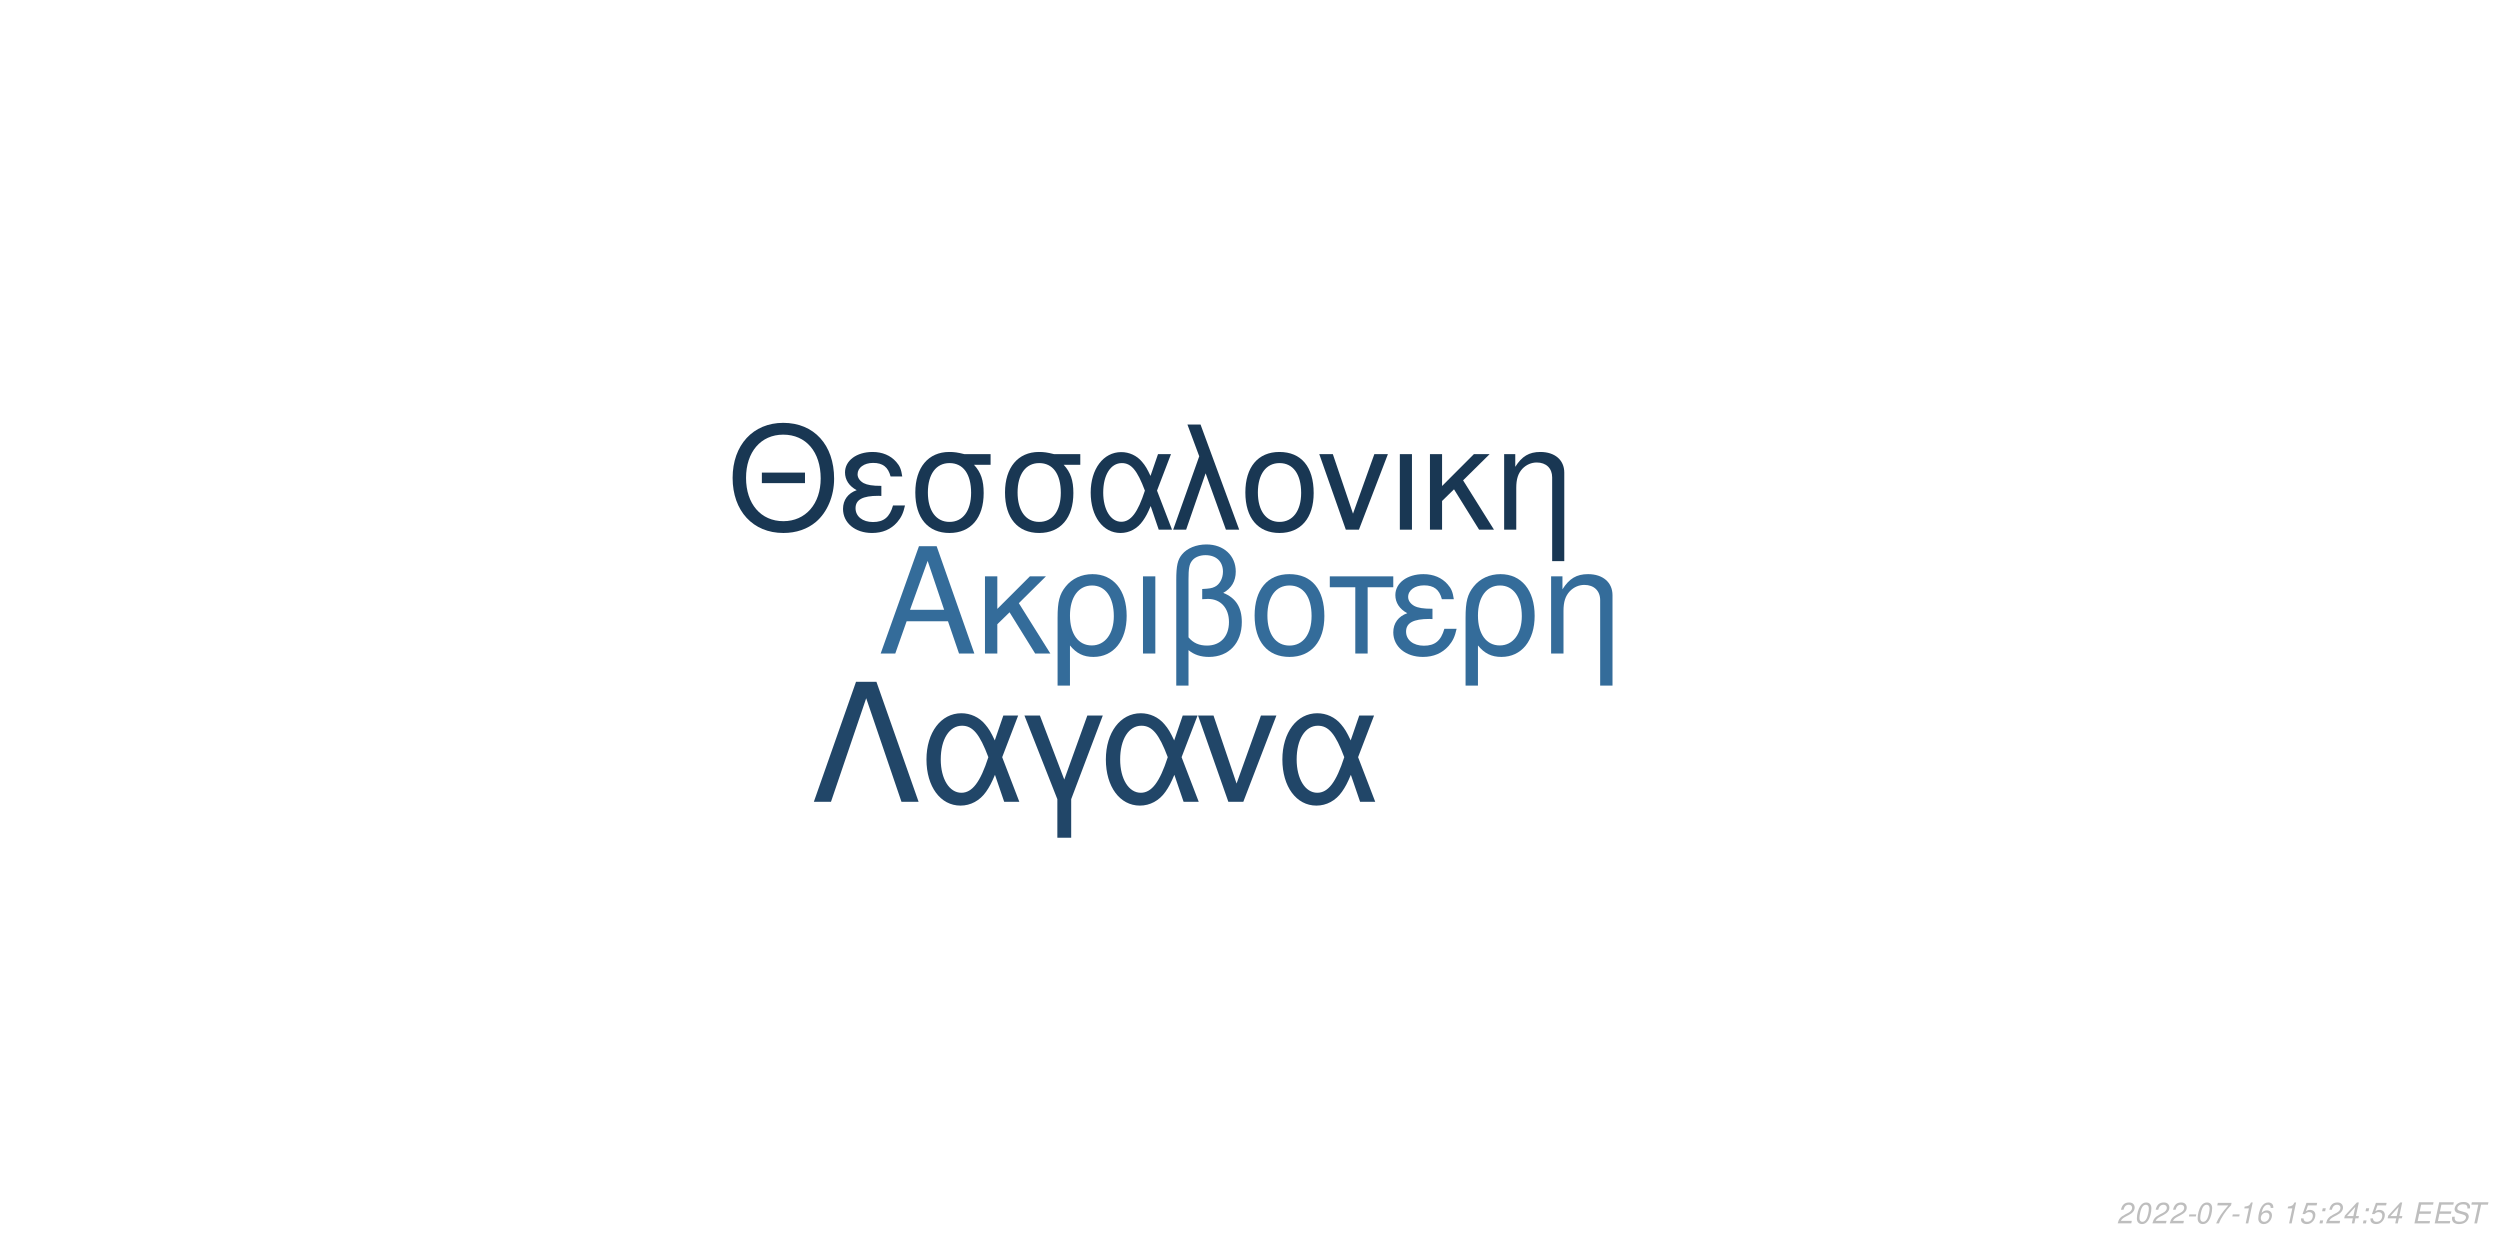
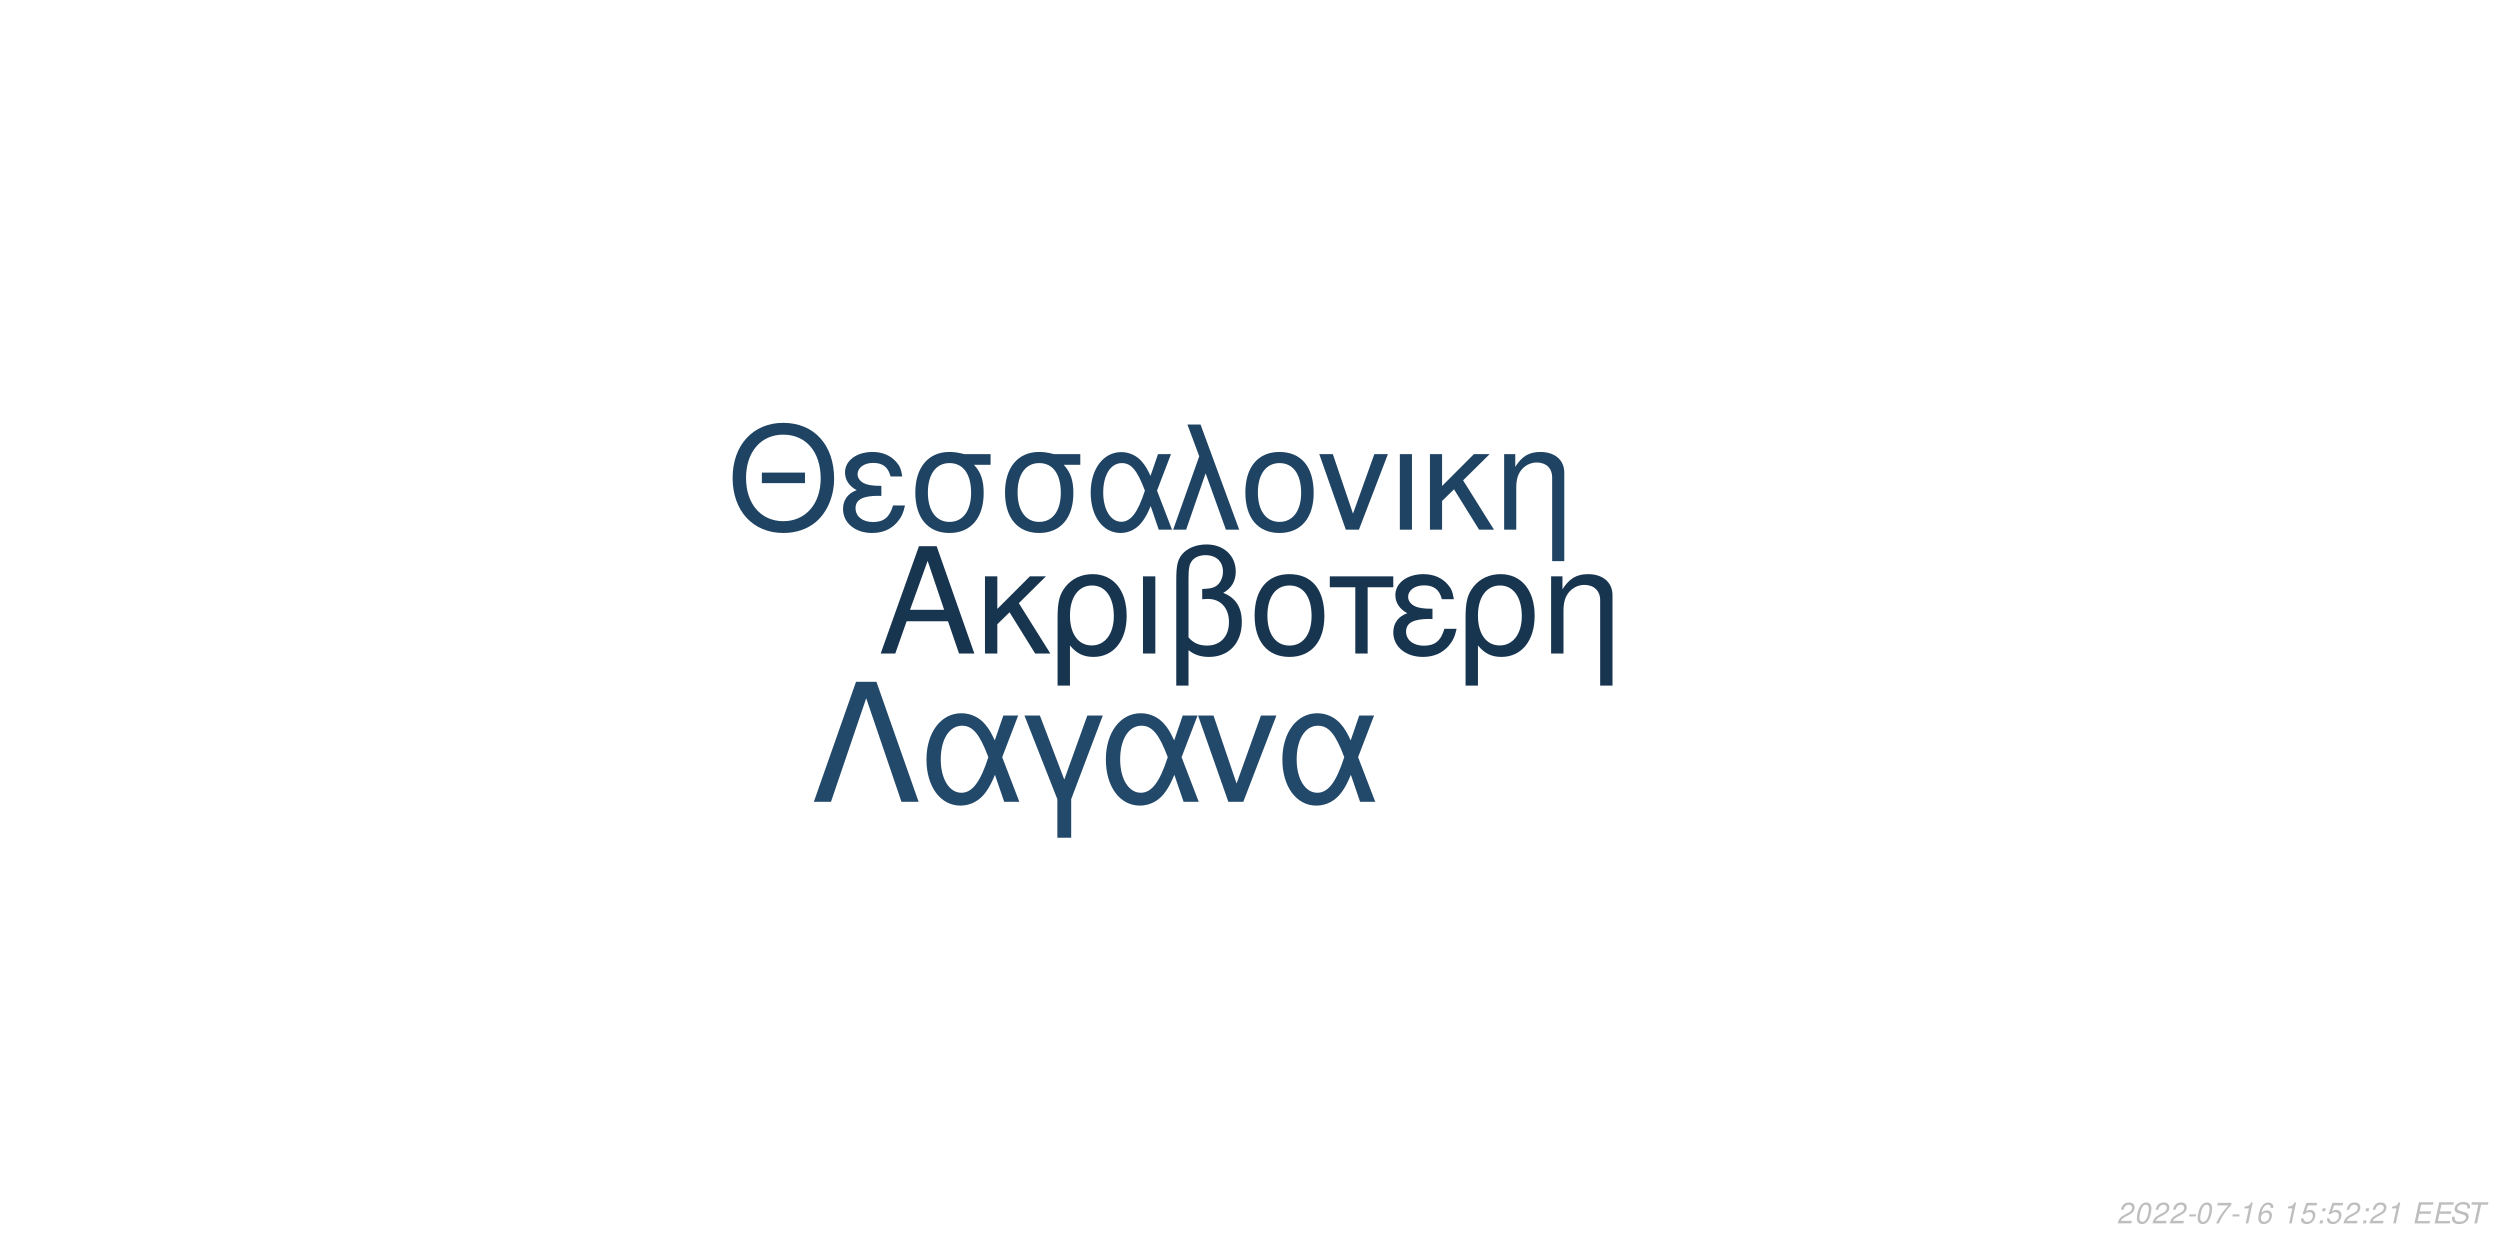
<svg xmlns="http://www.w3.org/2000/svg" xmlns:xlink="http://www.w3.org/1999/xlink" width="864pt" height="432pt" viewBox="0 0 864 432" version="1.1">
  <defs>
    <g>
      <symbol overflow="visible" id="glyph0-0">
        <path style="stroke:none;" d="" />
      </symbol>
      <symbol overflow="visible" id="glyph0-1">
        <path style="stroke:none;" d="M 24.125 -11.141 L 27.938 0 L 33.234 0 L 20.203 -37.094 L 14.094 -37.094 L 0.859 0 L 5.906 0 L 9.828 -11.141 Z M 22.797 -15.109 L 11 -15.109 L 17.094 -32.016 Z M 22.797 -15.109 " />
      </symbol>
      <symbol overflow="visible" id="glyph0-2">
        <path style="stroke:none;" d="M 7.172 -15.422 L 7.172 -26.672 L 2.906 -26.672 L 2.906 0 L 7.172 0 L 7.172 -10.125 L 11.406 -14.25 L 20.25 0 L 25.5 0 L 14.609 -17.406 L 23.969 -26.672 L 18.422 -26.672 Z M 7.172 -15.422 " />
      </symbol>
      <symbol overflow="visible" id="glyph0-3">
        <path style="stroke:none;" d="M 3 11.094 L 7.281 11.094 L 7.281 -2.797 C 9.516 -0.047 11.953 1.172 15.375 1.172 C 22.344 1.172 26.875 -4.422 26.875 -13.031 C 26.875 -21.891 22.297 -27.438 15.062 -27.438 C 11.297 -27.438 7.984 -25.906 5.797 -23.156 C 3.672 -20.516 3 -17.969 3 -12.359 Z M 14.906 -23.516 C 19.547 -23.516 22.438 -19.438 22.438 -12.922 C 22.438 -6.812 19.391 -2.797 14.812 -2.797 C 10.172 -2.797 7.281 -6.766 7.281 -13.125 C 7.281 -19.484 10.234 -23.516 14.906 -23.516 Z M 14.906 -23.516 " />
      </symbol>
      <symbol overflow="visible" id="glyph0-4">
        <path style="stroke:none;" d="M 3.516 0 L 7.781 0 L 7.781 -26.672 L 3.516 -26.672 Z M 3.516 0 " />
      </symbol>
      <symbol overflow="visible" id="glyph0-5">
        <path style="stroke:none;" d="M 4.016 11.094 L 8.25 11.094 L 8.25 -1.172 C 10.172 0.406 12.422 1.172 15.312 1.172 C 22.188 1.172 26.672 -3.609 26.672 -10.891 C 26.672 -15.984 24.578 -19.234 20.25 -20.969 C 23.109 -22.547 24.578 -25.031 24.578 -28.344 C 24.578 -33.844 20.406 -37.703 14.453 -37.703 C 10.938 -37.703 7.734 -36.391 6 -34.25 C 4.484 -32.422 4.016 -30.328 4.016 -25.391 Z M 8.25 -25.656 C 8.25 -29.359 8.5 -30.844 9.469 -32.062 C 10.375 -33.281 12.156 -34 14.094 -34 C 17.812 -34 20.156 -31.812 20.156 -28.297 C 20.156 -25.953 18.984 -23.812 17.297 -23.047 C 16.281 -22.547 15.469 -22.438 12.984 -22.297 L 12.984 -18.781 C 13.734 -18.828 14.344 -18.875 14.969 -18.875 C 19.344 -18.875 22.234 -15.719 22.234 -10.891 C 22.234 -5.906 19.281 -2.75 14.656 -2.75 C 11.953 -2.75 9.922 -3.609 8.25 -5.594 Z M 8.25 -25.656 " />
      </symbol>
      <symbol overflow="visible" id="glyph0-6">
        <path style="stroke:none;" d="M 14.094 -27.438 C 6.562 -27.438 2.094 -22.094 2.094 -13.125 C 2.094 -4.125 6.562 1.172 14.141 1.172 C 21.672 1.172 26.203 -4.172 26.203 -12.922 C 26.203 -22.188 21.828 -27.438 14.094 -27.438 Z M 14.141 -23.516 C 18.938 -23.516 21.781 -19.594 21.781 -12.984 C 21.781 -6.672 18.828 -2.75 14.141 -2.75 C 9.422 -2.75 6.516 -6.672 6.516 -13.125 C 6.516 -19.594 9.422 -23.516 14.141 -23.516 Z M 14.141 -23.516 " />
      </symbol>
      <symbol overflow="visible" id="glyph0-7">
        <path style="stroke:none;" d="M 7.891 0 L 12.156 0 L 12.156 -22.906 L 21.016 -22.906 L 21.016 -26.672 L -0.922 -26.672 L -0.922 -22.906 L 7.891 -22.906 Z M 7.891 0 " />
      </symbol>
      <symbol overflow="visible" id="glyph0-8">
        <path style="stroke:none;" d="M 14.562 -15.469 C 11.344 -15.469 9.562 -15.781 8.297 -16.438 C 6.922 -17.203 6.156 -18.328 6.156 -19.547 C 6.156 -21.891 8.453 -23.562 11.656 -23.562 C 15.062 -23.562 16.953 -22.094 17.812 -18.781 L 21.938 -18.781 C 21.578 -21.266 21.062 -22.5 19.797 -23.922 C 17.812 -26.203 14.906 -27.438 11.453 -27.438 C 5.797 -27.438 1.734 -24.375 1.734 -20.203 C 1.734 -17.609 3.156 -15.375 5.859 -13.938 C 2.797 -12.875 1.016 -10.484 1.016 -7.328 C 1.016 -2.391 5.297 1.172 11.25 1.172 C 14.969 1.172 17.906 -0.109 20.156 -2.641 C 21.578 -4.328 22.297 -5.797 22.906 -8.547 L 18.672 -8.547 C 17.5 -4.422 15.422 -2.703 11.609 -2.703 C 7.938 -2.703 5.438 -4.688 5.438 -7.578 C 5.438 -10.578 7.938 -11.953 13.484 -11.953 C 13.641 -11.953 14.094 -11.953 14.562 -11.906 Z M 14.562 -15.469 " />
      </symbol>
      <symbol overflow="visible" id="glyph0-9">
        <path style="stroke:none;" d="M 3.562 -26.672 L 3.562 0 L 7.844 0 L 7.844 -14.703 C 7.844 -17.906 8.5 -19.891 10.031 -21.531 C 11.406 -22.953 13.188 -23.719 15.062 -23.719 C 18.375 -23.719 20.516 -21.672 20.516 -18.469 L 20.516 11.094 L 24.781 11.094 L 24.781 -20.156 C 24.781 -24.578 21.469 -27.438 16.328 -27.438 C 12.359 -27.438 9.828 -25.906 7.484 -22.188 L 7.484 -26.672 Z M 3.562 -26.672 " />
      </symbol>
      <symbol overflow="visible" id="glyph1-0">
        <path style="stroke:none;" d="" />
      </symbol>
      <symbol overflow="visible" id="glyph1-1">
        <path style="stroke:none;" d="M 26.859 -19.734 L 11.953 -19.734 L 11.953 -16.094 L 26.859 -16.094 Z M 19.328 -36.922 C 8.922 -36.922 1.844 -29.25 1.844 -17.891 C 1.844 -6.484 8.875 1.141 19.391 1.141 C 23.812 1.141 27.703 -0.203 30.641 -2.688 C 34.578 -6.031 36.922 -11.656 36.922 -17.594 C 36.922 -29.297 30 -36.922 19.328 -36.922 Z M 19.328 -32.844 C 27.203 -32.844 32.281 -26.906 32.281 -17.688 C 32.281 -8.922 27.062 -2.938 19.391 -2.938 C 11.609 -2.938 6.484 -8.922 6.484 -17.891 C 6.484 -26.859 11.609 -32.844 19.328 -32.844 Z M 19.328 -32.844 " />
      </symbol>
      <symbol overflow="visible" id="glyph1-2">
        <path style="stroke:none;" d="M 14.25 -15.141 C 11.109 -15.141 9.375 -15.453 8.125 -16.094 C 6.781 -16.844 6.031 -17.938 6.031 -19.141 C 6.031 -21.422 8.266 -23.078 11.406 -23.078 C 14.75 -23.078 16.594 -21.625 17.438 -18.391 L 21.469 -18.391 C 21.125 -20.828 20.625 -22.031 19.391 -23.422 C 17.438 -25.656 14.594 -26.859 11.219 -26.859 C 5.688 -26.859 1.688 -23.875 1.688 -19.781 C 1.688 -17.234 3.094 -15.047 5.734 -13.656 C 2.734 -12.609 1 -10.266 1 -7.172 C 1 -2.344 5.188 1.141 11.016 1.141 C 14.656 1.141 17.547 -0.094 19.734 -2.594 C 21.125 -4.234 21.828 -5.688 22.422 -8.375 L 18.281 -8.375 C 17.141 -4.328 15.094 -2.641 11.359 -2.641 C 7.766 -2.641 5.328 -4.578 5.328 -7.422 C 5.328 -10.359 7.766 -11.703 13.203 -11.703 C 13.359 -11.703 13.797 -11.703 14.25 -11.656 Z M 14.25 -15.141 " />
      </symbol>
      <symbol overflow="visible" id="glyph1-3">
        <path style="stroke:none;" d="M 29 -26.109 L 19.938 -26.109 C 17.594 -26.703 16.438 -26.859 14.703 -26.859 C 7.469 -26.859 2.984 -21.469 2.984 -12.859 C 2.984 -4.031 7.375 1.141 14.797 1.141 C 22.172 1.141 26.609 -4.078 26.609 -12.656 C 26.609 -17.047 25.656 -19.828 23.266 -22.422 L 29 -22.422 Z M 14.797 -23.016 C 19.531 -23.016 22.266 -19.234 22.266 -12.75 C 22.266 -6.531 19.438 -2.688 14.797 -2.688 C 10.172 -2.688 7.328 -6.531 7.328 -12.859 C 7.328 -19.188 10.172 -23.016 14.797 -23.016 Z M 14.797 -23.016 " />
      </symbol>
      <symbol overflow="visible" id="glyph1-4">
        <path style="stroke:none;" d="M 29.344 -26.109 L 24.859 -26.109 L 22.266 -18.578 C 21.125 -21.031 20.484 -22.125 19.328 -23.469 C 17.547 -25.609 14.906 -26.812 12.156 -26.812 C 5.984 -26.812 1.594 -20.984 1.594 -12.812 C 1.594 -4.578 5.828 1.141 11.906 1.141 C 14.953 1.141 17.734 -0.344 19.625 -3.047 C 20.672 -4.531 21.281 -5.688 22.328 -8.172 L 25.109 0 L 29.703 0 L 24.516 -13.5 Z M 20.328 -13.5 C 17.891 -5.922 15.453 -2.734 12.156 -2.734 C 8.516 -2.734 5.922 -6.922 5.922 -12.812 C 5.922 -18.938 8.516 -23.016 12.359 -23.016 C 15.594 -23.016 17.688 -20.531 20.328 -13.5 Z M 20.328 -13.5 " />
      </symbol>
      <symbol overflow="visible" id="glyph1-5">
        <path style="stroke:none;" d="M 1.094 0 L 5.578 0 L 12.312 -19.484 L 19.328 0 L 23.922 0 L 10.562 -36.328 L 6.031 -36.328 L 10.109 -25.359 Z M 1.094 0 " />
      </symbol>
      <symbol overflow="visible" id="glyph1-6">
        <path style="stroke:none;" d="M 13.797 -26.859 C 6.422 -26.859 2.047 -21.625 2.047 -12.859 C 2.047 -4.031 6.422 1.141 13.859 1.141 C 21.234 1.141 25.656 -4.078 25.656 -12.656 C 25.656 -21.719 21.375 -26.859 13.797 -26.859 Z M 13.859 -23.016 C 18.531 -23.016 21.328 -19.188 21.328 -12.703 C 21.328 -6.531 18.438 -2.688 13.859 -2.688 C 9.219 -2.688 6.375 -6.531 6.375 -12.859 C 6.375 -19.188 9.219 -23.016 13.859 -23.016 Z M 13.859 -23.016 " />
      </symbol>
      <symbol overflow="visible" id="glyph1-7">
        <path style="stroke:none;" d="M 14.297 0 L 24.312 -26.109 L 19.625 -26.109 L 12.25 -5.531 L 5.281 -26.109 L 0.594 -26.109 L 9.766 0 Z M 14.297 0 " />
      </symbol>
      <symbol overflow="visible" id="glyph1-8">
        <path style="stroke:none;" d="M 3.438 0 L 7.625 0 L 7.625 -26.109 L 3.438 -26.109 Z M 3.438 0 " />
      </symbol>
      <symbol overflow="visible" id="glyph1-9">
        <path style="stroke:none;" d="M 7.031 -15.094 L 7.031 -26.109 L 2.844 -26.109 L 2.844 0 L 7.031 0 L 7.031 -9.922 L 11.156 -13.953 L 19.828 0 L 24.969 0 L 14.297 -17.047 L 23.469 -26.109 L 18.031 -26.109 Z M 7.031 -15.094 " />
      </symbol>
      <symbol overflow="visible" id="glyph1-10">
        <path style="stroke:none;" d="M 3.484 -26.109 L 3.484 0 L 7.672 0 L 7.672 -14.406 C 7.672 -17.547 8.328 -19.484 9.812 -21.078 C 11.156 -22.469 12.906 -23.219 14.75 -23.219 C 17.984 -23.219 20.078 -21.234 20.078 -18.094 L 20.078 10.859 L 24.266 10.859 L 24.266 -19.734 C 24.266 -24.062 21.031 -26.859 16 -26.859 C 12.109 -26.859 9.609 -25.359 7.328 -21.719 L 7.328 -26.109 Z M 3.484 -26.109 " />
      </symbol>
      <symbol overflow="visible" id="glyph2-0">
        <path style="stroke:none;" d="" />
      </symbol>
      <symbol overflow="visible" id="glyph2-1">
        <path style="stroke:none;" d="M 22.531 -41.484 L 15.484 -41.484 L 0.906 0 L 6.828 0 L 19 -35.797 L 31.188 0 L 37.109 0 Z M 22.531 -41.484 " />
      </symbol>
      <symbol overflow="visible" id="glyph2-2">
        <path style="stroke:none;" d="M 33.516 -29.812 L 28.391 -29.812 L 25.438 -21.219 C 24.125 -24.016 23.391 -25.266 22.078 -26.797 C 20.031 -29.25 17.016 -30.609 13.891 -30.609 C 6.828 -30.609 1.828 -23.953 1.828 -14.625 C 1.828 -5.234 6.656 1.312 13.594 1.312 C 17.078 1.312 20.266 -0.391 22.422 -3.469 C 23.609 -5.172 24.297 -6.484 25.5 -9.328 L 28.688 0 L 33.922 0 L 28 -15.422 Z M 23.219 -15.422 C 20.422 -6.766 17.641 -3.125 13.891 -3.125 C 9.734 -3.125 6.766 -7.906 6.766 -14.625 C 6.766 -21.625 9.734 -26.297 14.109 -26.297 C 17.812 -26.297 20.203 -23.453 23.219 -15.422 Z M 23.219 -15.422 " />
      </symbol>
      <symbol overflow="visible" id="glyph2-3">
        <path style="stroke:none;" d="M 12.062 12.406 L 16.844 12.406 L 16.844 -0.906 L 27.766 -29.812 L 22.422 -29.812 L 14.453 -7.688 L 6.031 -29.812 L 0.688 -29.812 L 12.062 -0.906 Z M 12.062 12.406 " />
      </symbol>
      <symbol overflow="visible" id="glyph2-4">
        <path style="stroke:none;" d="M 16.328 0 L 27.766 -29.812 L 22.422 -29.812 L 14 -6.312 L 6.031 -29.812 L 0.688 -29.812 L 11.156 0 Z M 16.328 0 " />
      </symbol>
      <symbol overflow="visible" id="glyph3-0">
        <path style="stroke:none;" d="" />
      </symbol>
      <symbol overflow="visible" id="glyph3-1">
        <path style="stroke:none;" d="M 5.234 -0.875 L 1.469 -0.875 C 1.641 -1.375 2.203 -1.891 3.109 -2.344 L 4.234 -2.938 C 5.562 -3.625 6.219 -4.469 6.219 -5.484 C 6.219 -5.938 6.062 -6.359 5.797 -6.656 C 5.469 -7.047 4.984 -7.234 4.312 -7.234 C 2.766 -7.234 1.891 -6.453 1.484 -4.734 L 2.375 -4.734 C 2.484 -5.188 2.609 -5.484 2.797 -5.75 C 3.094 -6.203 3.609 -6.453 4.188 -6.453 C 4.891 -6.453 5.344 -6.031 5.344 -5.375 C 5.344 -4.703 4.859 -4.094 4.016 -3.656 L 2.984 -3.125 C 1.234 -2.188 0.797 -1.656 0.344 -0.016 L 5.047 -0.016 Z M 5.234 -0.875 " />
      </symbol>
      <symbol overflow="visible" id="glyph3-2">
        <path style="stroke:none;" d="M 4.203 -7.234 C 3.375 -7.234 2.688 -6.812 2.125 -5.984 C 1.484 -5.047 0.984 -3.188 0.984 -1.734 C 0.984 -1.109 1.172 -0.562 1.484 -0.266 C 1.797 0.047 2.281 0.234 2.766 0.234 C 3.625 0.234 4.281 -0.156 4.859 -1.016 C 5.516 -1.953 6 -3.797 6 -5.266 C 6 -6.5 5.328 -7.234 4.203 -7.234 Z M 4.094 -6.453 C 4.734 -6.453 5.125 -5.984 5.125 -5.156 C 5.125 -4.203 4.781 -2.625 4.406 -1.812 C 3.984 -0.938 3.516 -0.547 2.875 -0.547 C 2.25 -0.547 1.875 -1.031 1.875 -1.828 C 1.875 -2.797 2.203 -4.344 2.594 -5.203 C 2.984 -6.047 3.453 -6.453 4.094 -6.453 Z M 4.094 -6.453 " />
      </symbol>
      <symbol overflow="visible" id="glyph3-3">
        <path style="stroke:none;" d="M 3.516 -3.125 L 1.125 -3.125 L 0.969 -2.406 L 3.359 -2.406 Z M 3.516 -3.125 " />
      </symbol>
      <symbol overflow="visible" id="glyph3-4">
        <path style="stroke:none;" d="M 6.703 -7.094 L 1.953 -7.094 L 1.766 -6.219 L 5.594 -6.219 C 3.344 -3.688 2.266 -2.109 1.375 0 L 2.344 0 C 3.031 -1.906 4.828 -4.594 6.547 -6.281 Z M 6.703 -7.094 " />
      </symbol>
      <symbol overflow="visible" id="glyph3-5">
        <path style="stroke:none;" d="M 3.703 -5.188 L 2.594 0 L 3.469 0 L 5.016 -7.234 L 4.438 -7.234 C 3.906 -6.156 3.688 -6.016 2.234 -5.812 L 2.109 -5.188 Z M 3.703 -5.188 " />
      </symbol>
      <symbol overflow="visible" id="glyph3-6">
        <path style="stroke:none;" d="M 6.125 -5.344 L 6.141 -5.625 C 6.141 -6.609 5.453 -7.234 4.391 -7.234 C 3.438 -7.234 2.641 -6.719 2.016 -5.703 C 1.422 -4.781 0.938 -2.953 0.938 -1.688 C 0.938 -0.516 1.688 0.234 2.859 0.234 C 3.703 0.234 4.438 -0.156 5 -0.875 C 5.406 -1.422 5.672 -2.156 5.672 -2.766 C 5.672 -3.812 4.969 -4.5 3.906 -4.5 C 3.234 -4.5 2.672 -4.234 2.094 -3.625 C 2.406 -5.375 3.234 -6.453 4.25 -6.453 C 4.703 -6.453 5.062 -6.234 5.172 -5.844 C 5.203 -5.719 5.234 -5.578 5.25 -5.344 Z M 3.656 -3.734 C 4.344 -3.734 4.797 -3.281 4.797 -2.625 C 4.797 -1.469 3.984 -0.547 2.984 -0.547 C 2.297 -0.547 1.812 -1.047 1.812 -1.766 C 1.812 -2.859 2.625 -3.734 3.656 -3.734 Z M 3.656 -3.734 " />
      </symbol>
      <symbol overflow="visible" id="glyph3-7">
        <path style="stroke:none;" d="" />
      </symbol>
      <symbol overflow="visible" id="glyph3-8">
        <path style="stroke:none;" d="M 6.297 -7.094 L 2.594 -7.094 L 1.234 -3.234 L 2.047 -3.234 C 2.656 -3.766 2.938 -3.906 3.531 -3.906 C 4.328 -3.906 4.797 -3.453 4.797 -2.688 C 4.797 -1.438 3.969 -0.547 2.828 -0.547 C 2.031 -0.547 1.609 -0.938 1.578 -1.734 L 0.703 -1.734 L 0.703 -1.516 C 0.703 -0.938 0.844 -0.547 1.188 -0.266 C 1.562 0.062 2.078 0.234 2.703 0.234 C 3.656 0.234 4.391 -0.156 4.984 -0.922 C 5.422 -1.5 5.672 -2.234 5.672 -2.953 C 5.672 -4 4.938 -4.672 3.812 -4.672 C 3.328 -4.672 2.906 -4.547 2.406 -4.234 L 3.109 -6.219 L 6.109 -6.219 Z M 6.297 -7.094 " />
      </symbol>
      <symbol overflow="visible" id="glyph3-9">
        <path style="stroke:none;" d="M 2.359 -1.031 L 1.312 -1.031 L 1.094 0 L 2.141 0 Z M 3.266 -5.234 L 2.219 -5.234 L 2 -4.203 L 3.047 -4.203 Z M 3.266 -5.234 " />
      </symbol>
      <symbol overflow="visible" id="glyph3-10">
-         <path style="stroke:none;" d="M 3.625 -1.75 L 3.266 0 L 4.141 0 L 4.516 -1.75 L 5.562 -1.75 L 5.734 -2.531 L 4.688 -2.531 L 5.688 -7.234 L 5.016 -7.234 L 0.844 -2.672 L 0.641 -1.75 Z M 3.797 -2.531 L 1.594 -2.531 L 4.469 -5.703 Z M 3.797 -2.531 " />
+         <path style="stroke:none;" d="M 2.547 -3.312 L 6.5 -3.312 L 6.688 -4.141 L 2.719 -4.141 L 3.219 -6.469 L 7.344 -6.469 L 7.516 -7.297 L 2.453 -7.297 L 0.906 0 L 6.125 0 L 6.297 -0.812 L 2.016 -0.812 Z M 2.547 -3.312 " />
      </symbol>
      <symbol overflow="visible" id="glyph3-11">
-         <path style="stroke:none;" d="M 2.547 -3.312 L 6.5 -3.312 L 6.688 -4.141 L 2.719 -4.141 L 3.219 -6.469 L 7.344 -6.469 L 7.516 -7.297 L 2.453 -7.297 L 0.906 0 L 6.125 0 L 6.297 -0.812 L 2.016 -0.812 Z M 2.547 -3.312 " />
+         <path style="stroke:none;" d="M 7.062 -5.156 C 7.125 -5.438 7.141 -5.562 7.141 -5.703 C 7.141 -6.156 6.938 -6.594 6.594 -6.891 C 6.188 -7.25 5.656 -7.406 4.875 -7.406 C 3.844 -7.406 3.047 -7.125 2.5 -6.562 C 2.094 -6.141 1.781 -5.438 1.781 -4.922 C 1.781 -4.297 2.219 -3.766 2.891 -3.562 L 4.594 -3.094 C 5.406 -2.859 5.734 -2.578 5.734 -2.094 C 5.734 -1.781 5.547 -1.406 5.266 -1.141 C 4.844 -0.766 4.266 -0.578 3.453 -0.578 C 2.328 -0.578 1.812 -0.984 1.812 -1.906 C 1.812 -2.047 1.812 -2.125 1.844 -2.312 L 0.984 -2.312 C 0.906 -2.062 0.891 -1.906 0.891 -1.688 C 0.891 -0.484 1.797 0.234 3.297 0.234 C 4.359 0.234 5.234 -0.062 5.812 -0.609 C 6.344 -1.078 6.688 -1.797 6.688 -2.375 C 6.688 -2.641 6.609 -2.906 6.453 -3.156 C 6.234 -3.5 5.938 -3.703 5.469 -3.828 L 3.75 -4.312 C 2.984 -4.547 2.734 -4.734 2.734 -5.188 C 2.734 -5.547 2.875 -5.844 3.188 -6.109 C 3.547 -6.438 4.031 -6.594 4.703 -6.594 C 5.266 -6.594 5.688 -6.484 5.906 -6.297 C 6.094 -6.125 6.219 -5.797 6.219 -5.516 C 6.219 -5.422 6.203 -5.344 6.188 -5.156 Z M 7.062 -5.156 " />
      </symbol>
      <symbol overflow="visible" id="glyph3-12">
-         <path style="stroke:none;" d="M 7.062 -5.156 C 7.125 -5.438 7.141 -5.562 7.141 -5.703 C 7.141 -6.156 6.938 -6.594 6.594 -6.891 C 6.188 -7.25 5.656 -7.406 4.875 -7.406 C 3.844 -7.406 3.047 -7.125 2.5 -6.562 C 2.094 -6.141 1.781 -5.438 1.781 -4.922 C 1.781 -4.297 2.219 -3.766 2.891 -3.562 L 4.594 -3.094 C 5.406 -2.859 5.734 -2.578 5.734 -2.094 C 5.734 -1.781 5.547 -1.406 5.266 -1.141 C 4.844 -0.766 4.266 -0.578 3.453 -0.578 C 2.328 -0.578 1.812 -0.984 1.812 -1.906 C 1.812 -2.047 1.812 -2.125 1.844 -2.312 L 0.984 -2.312 C 0.906 -2.062 0.891 -1.906 0.891 -1.688 C 0.891 -0.484 1.797 0.234 3.297 0.234 C 4.359 0.234 5.234 -0.062 5.812 -0.609 C 6.344 -1.078 6.688 -1.797 6.688 -2.375 C 6.688 -2.641 6.609 -2.906 6.453 -3.156 C 6.234 -3.5 5.938 -3.703 5.469 -3.828 L 3.75 -4.312 C 2.984 -4.547 2.734 -4.734 2.734 -5.188 C 2.734 -5.547 2.875 -5.844 3.188 -6.109 C 3.547 -6.438 4.031 -6.594 4.703 -6.594 C 5.266 -6.594 5.688 -6.484 5.906 -6.297 C 6.094 -6.125 6.219 -5.797 6.219 -5.516 C 6.219 -5.422 6.203 -5.344 6.188 -5.156 Z M 7.062 -5.156 " />
-       </symbol>
-       <symbol overflow="visible" id="glyph3-13">
        <path style="stroke:none;" d="M 4.938 -6.469 L 7.312 -6.469 L 7.484 -7.297 L 1.75 -7.297 L 1.578 -6.469 L 3.984 -6.469 L 2.609 0 L 3.547 0 Z M 4.938 -6.469 " />
      </symbol>
    </g>
  </defs>
  <g id="surface1">
    <rect x="0" y="0" width="864" height="432" style="fill:rgb(100%,100%,100%);fill-opacity:1;stroke:none;" />
-     <g style="fill:rgb(20.392%,42.353%,60.392%);fill-opacity:1;">
+     <g style="fill:rgb(9.412%,20.784%,31.373%);fill-opacity:1;">
      <use xlink:href="#glyph0-1" x="303.5" y="225.861" />
      <use xlink:href="#glyph0-2" x="337.5" y="225.861" />
      <use xlink:href="#glyph0-3" x="362.5" y="225.861" />
      <use xlink:href="#glyph0-4" x="391.5" y="225.861" />
      <use xlink:href="#glyph0-5" x="402.5" y="225.861" />
      <use xlink:href="#glyph0-6" x="431.5" y="225.861" />
      <use xlink:href="#glyph0-7" x="460.5" y="225.861" />
      <use xlink:href="#glyph0-8" x="480.5" y="225.861" />
      <use xlink:href="#glyph0-3" x="503.5" y="225.861" />
      <use xlink:href="#glyph0-9" x="532.5" y="225.861" />
    </g>
-     <g style="fill:rgb(9.804%,21.569%,32.549%);fill-opacity:1;">
+     <g style="fill:rgb(12.157%,26.275%,38.824%);fill-opacity:1;">
      <use xlink:href="#glyph1-1" x="251.348" y="183.058" />
      <use xlink:href="#glyph1-2" x="290.348" y="183.058" />
      <use xlink:href="#glyph1-3" x="313.348" y="183.058" />
      <use xlink:href="#glyph1-3" x="344.348" y="183.058" />
      <use xlink:href="#glyph1-4" x="375.348" y="183.058" />
      <use xlink:href="#glyph1-5" x="404.348" y="183.058" />
      <use xlink:href="#glyph1-6" x="428.348" y="183.058" />
      <use xlink:href="#glyph1-7" x="455.348" y="183.058" />
      <use xlink:href="#glyph1-8" x="480.348" y="183.058" />
      <use xlink:href="#glyph1-9" x="491.348" y="183.058" />
      <use xlink:href="#glyph1-10" x="516.348" y="183.058" />
    </g>
-     <g style="fill:rgb(12.941%,27.451%,40.784%);fill-opacity:1;">
+     <g style="fill:rgb(13.333%,28.235%,41.569%);fill-opacity:1;">
      <use xlink:href="#glyph2-1" x="280.359" y="277.105" />
      <use xlink:href="#glyph2-2" x="318.359" y="277.105" />
      <use xlink:href="#glyph2-3" x="353.359" y="277.105" />
      <use xlink:href="#glyph2-2" x="380.359" y="277.105" />
      <use xlink:href="#glyph2-4" x="413.359" y="277.105" />
      <use xlink:href="#glyph2-2" x="441.359" y="277.105" />
    </g>
    <g style="fill:rgb(74.51%,74.51%,74.51%);fill-opacity:1;">
      <use xlink:href="#glyph3-1" x="731.52" y="422.81" />
      <use xlink:href="#glyph3-2" x="737.52" y="422.81" />
      <use xlink:href="#glyph3-1" x="743.52" y="422.81" />
      <use xlink:href="#glyph3-1" x="749.52" y="422.81" />
      <use xlink:href="#glyph3-3" x="755.52" y="422.81" />
      <use xlink:href="#glyph3-2" x="758.52" y="422.81" />
      <use xlink:href="#glyph3-4" x="764.52" y="422.81" />
      <use xlink:href="#glyph3-3" x="770.52" y="422.81" />
      <use xlink:href="#glyph3-5" x="773.52" y="422.81" />
      <use xlink:href="#glyph3-6" x="779.52" y="422.81" />
      <use xlink:href="#glyph3-7" x="785.52" y="422.81" />
      <use xlink:href="#glyph3-5" x="788.52" y="422.81" />
      <use xlink:href="#glyph3-8" x="794.52" y="422.81" />
      <use xlink:href="#glyph3-9" x="800.52" y="422.81" />
-       <use xlink:href="#glyph3-1" x="803.52" y="422.81" />
-       <use xlink:href="#glyph3-10" x="809.52" y="422.81" />
+       <use xlink:href="#glyph3-8" x="803.52" y="422.81" />
+       <use xlink:href="#glyph3-1" x="809.52" y="422.81" />
      <use xlink:href="#glyph3-9" x="815.52" y="422.81" />
-       <use xlink:href="#glyph3-8" x="818.52" y="422.81" />
-       <use xlink:href="#glyph3-10" x="824.52" y="422.81" />
+       <use xlink:href="#glyph3-1" x="818.52" y="422.81" />
+       <use xlink:href="#glyph3-5" x="824.52" y="422.81" />
      <use xlink:href="#glyph3-7" x="830.52" y="422.81" />
-       <use xlink:href="#glyph3-11" x="833.52" y="422.81" />
-       <use xlink:href="#glyph3-11" x="840.52" y="422.81" />
-       <use xlink:href="#glyph3-12" x="846.52" y="422.81" />
-       <use xlink:href="#glyph3-13" x="852.52" y="422.81" />
+       <use xlink:href="#glyph3-10" x="833.52" y="422.81" />
+       <use xlink:href="#glyph3-10" x="840.52" y="422.81" />
+       <use xlink:href="#glyph3-11" x="846.52" y="422.81" />
+       <use xlink:href="#glyph3-12" x="852.52" y="422.81" />
    </g>
  </g>
</svg>
